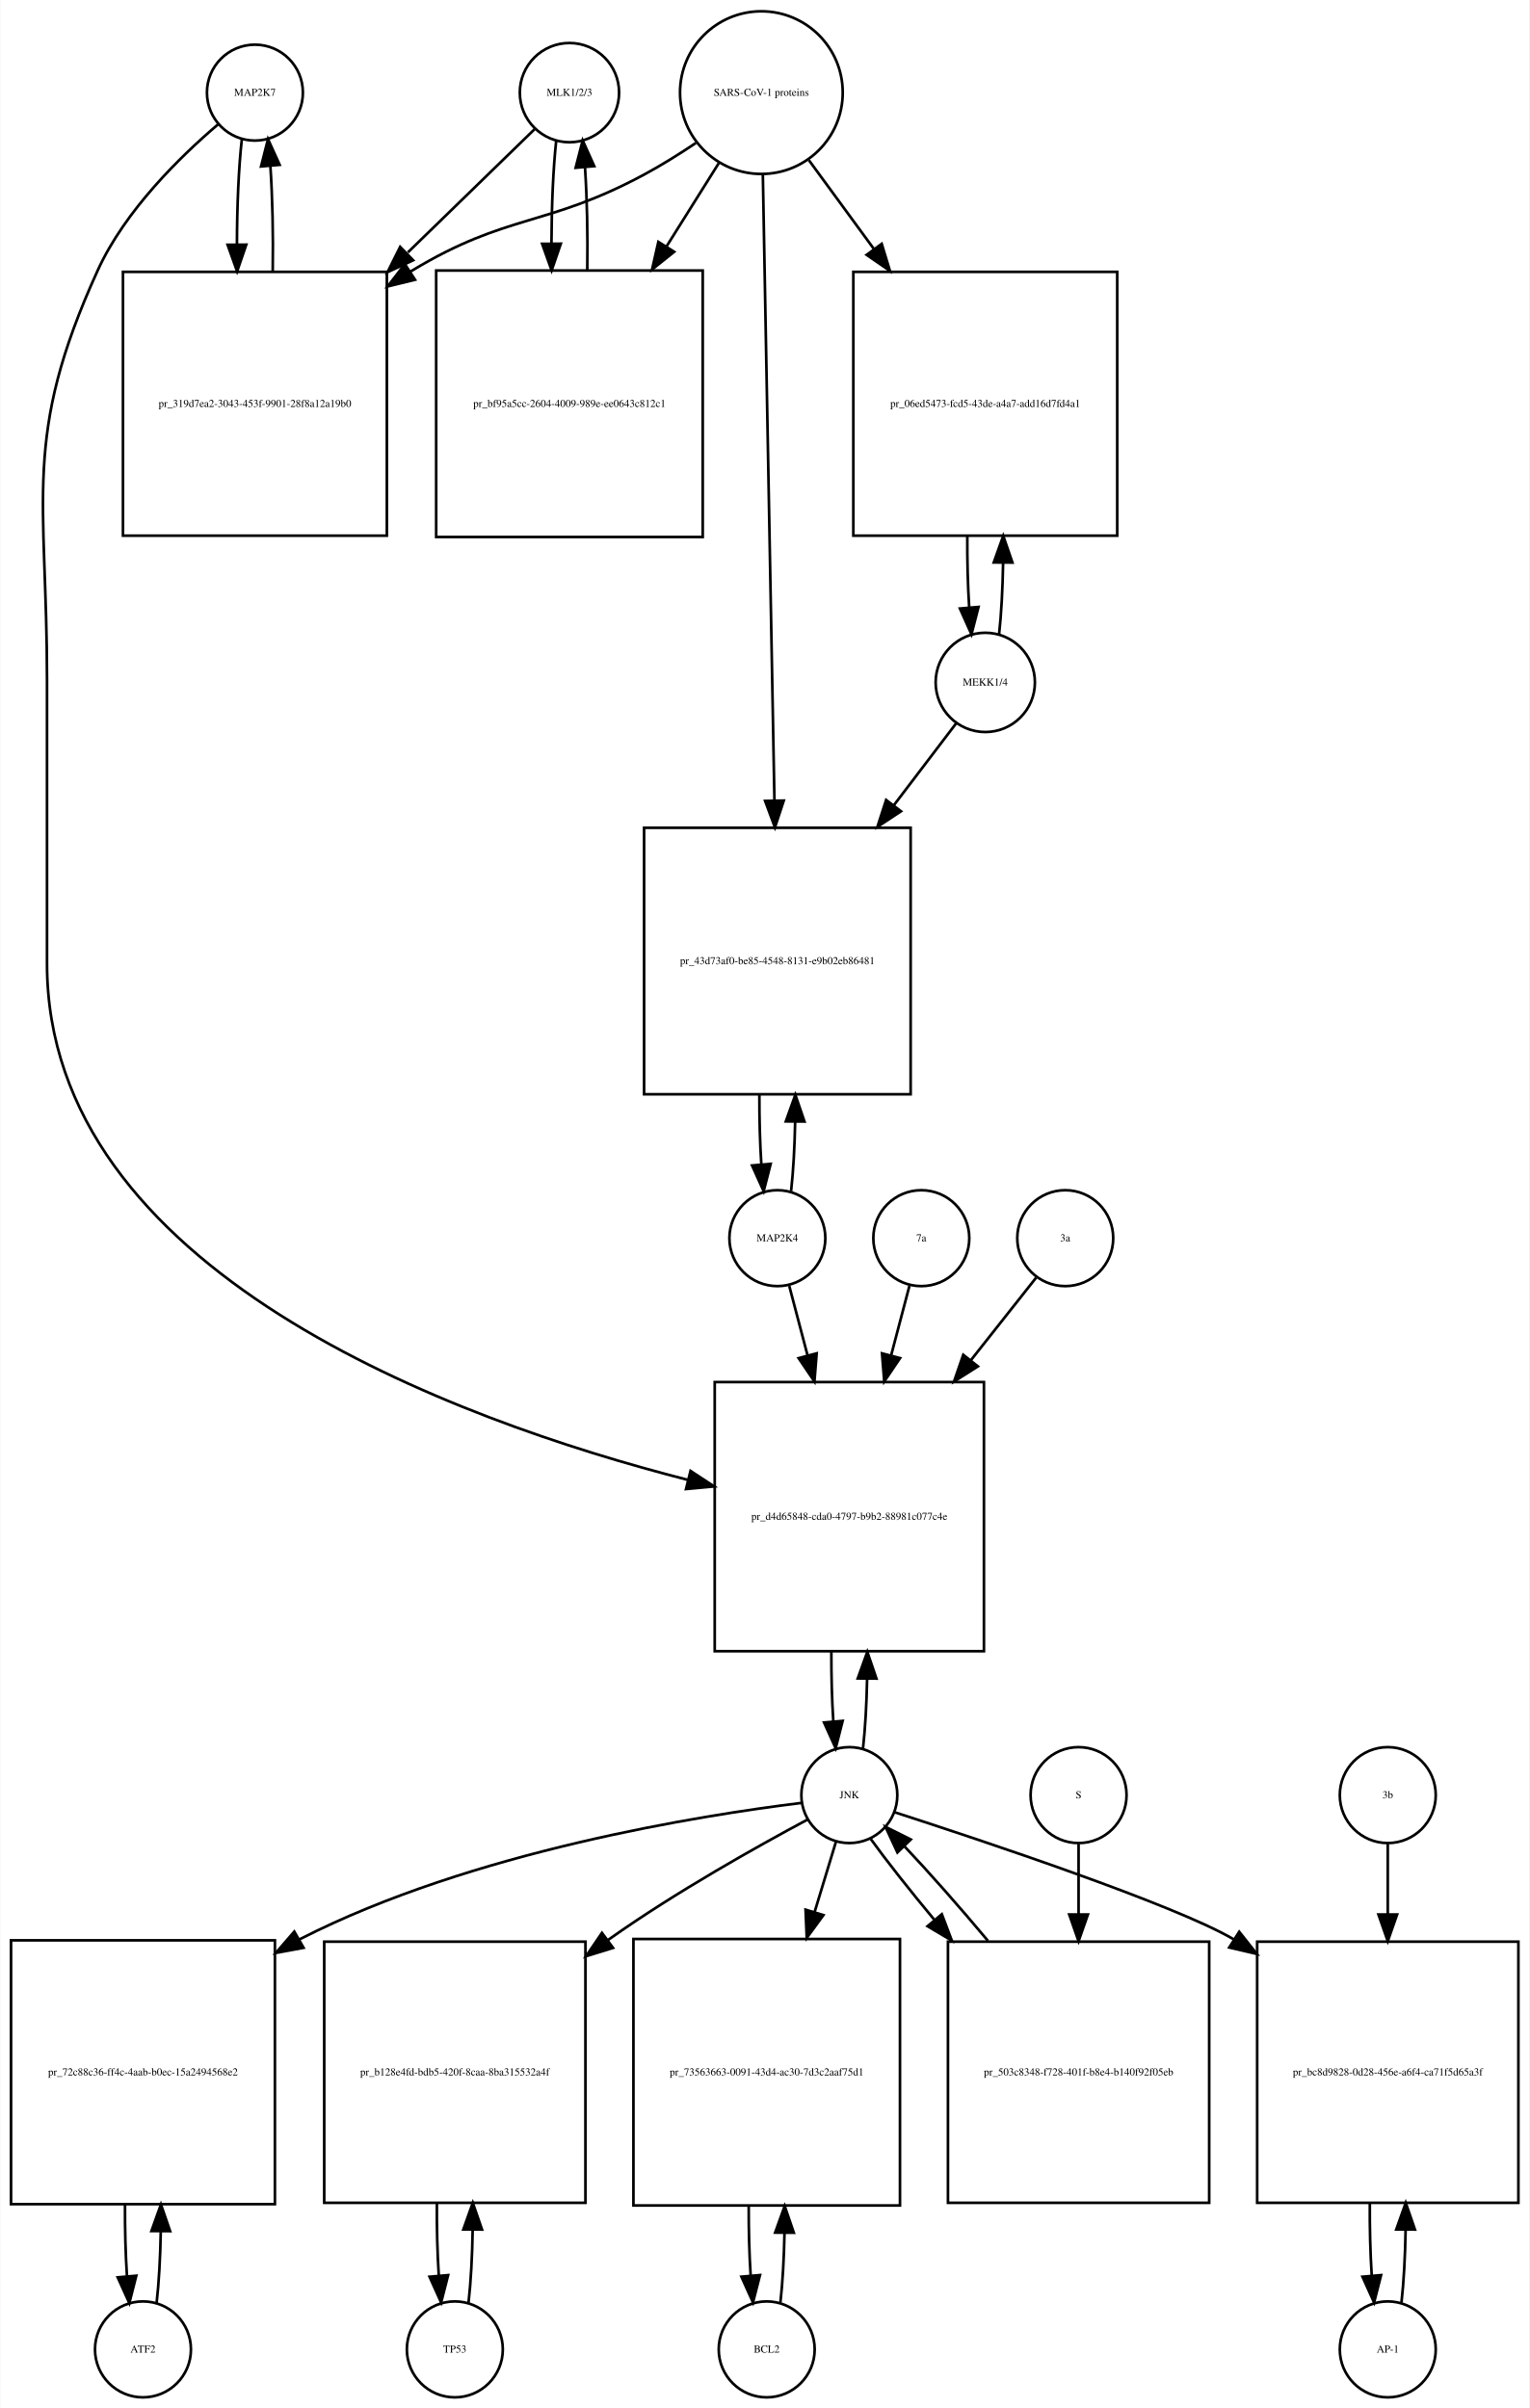
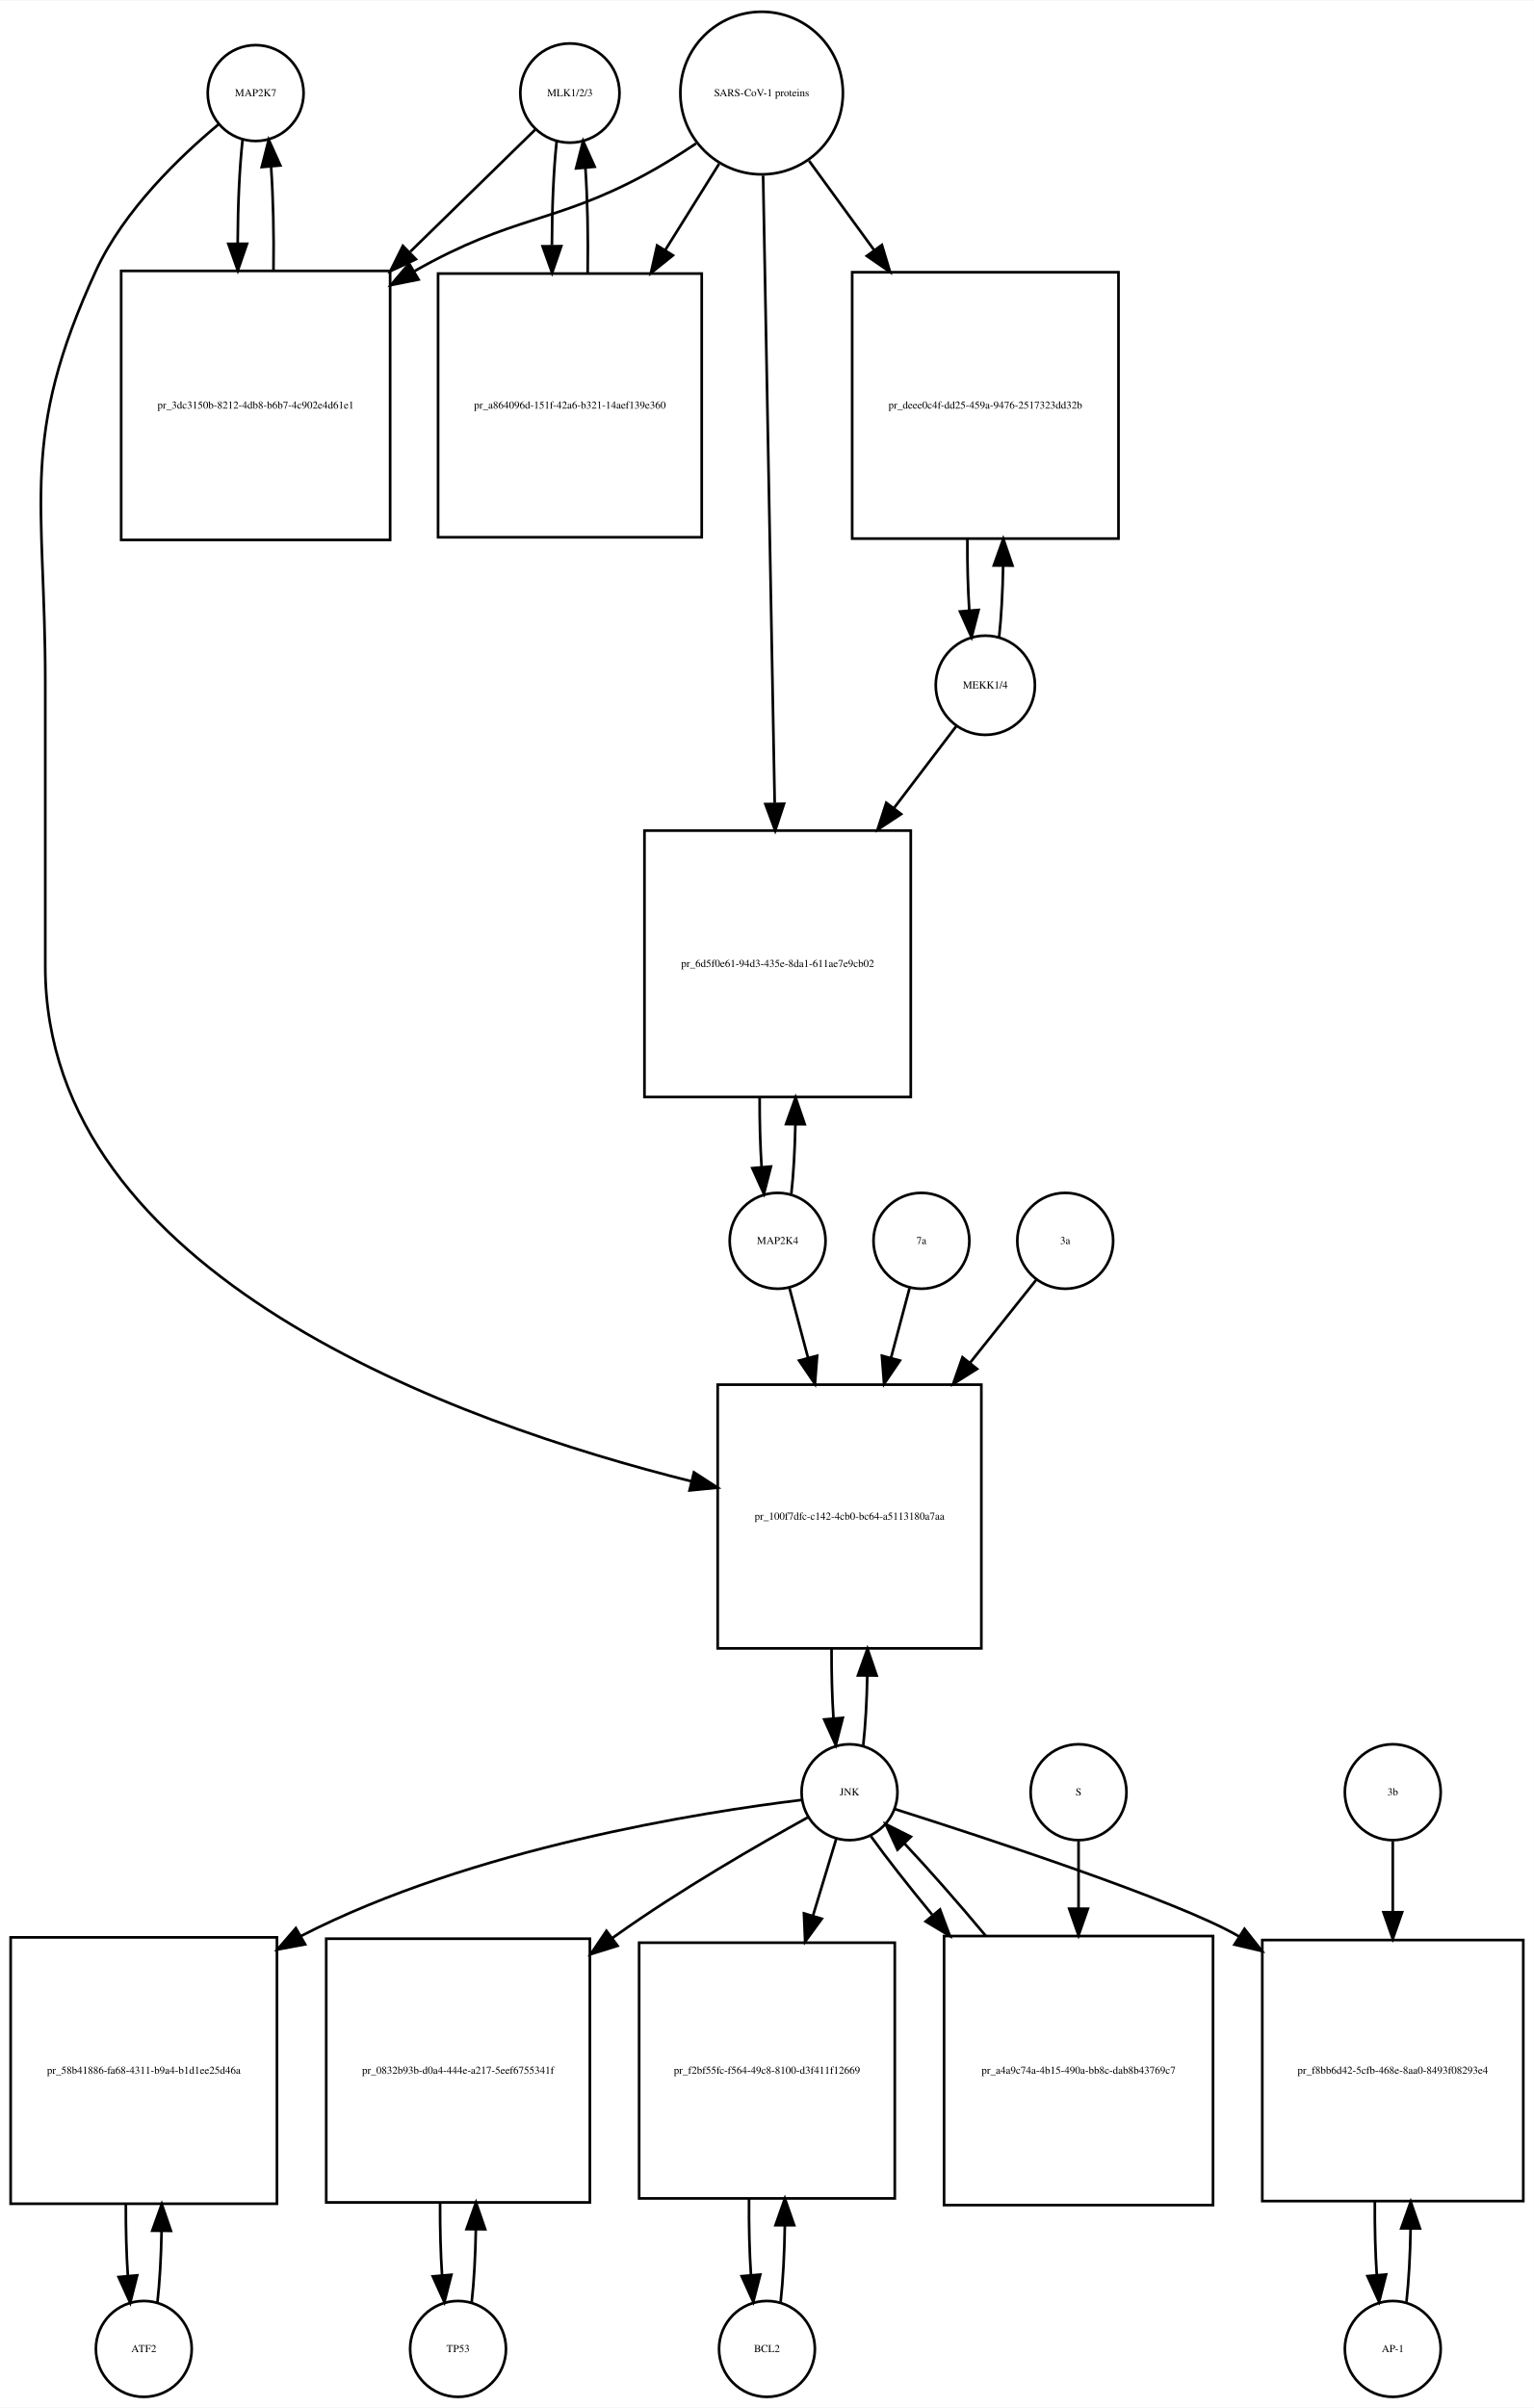
- <svg xmlns="http://www.w3.org/2000/svg" width="574pt" height="904pt" viewBox="0.00 0.00 573.50 903.64">
+ <svg xmlns="http://www.w3.org/2000/svg" width="576pt" height="904pt" viewBox="0.00 0.00 576.00 903.64">
  <g id="graph0" class="graph" transform="scale(1 1) rotate(0) translate(4 899.641)">
-     <polygon fill="white" stroke="none" points="-4,4 -4,-899.641 569.5,-899.641 569.5,4 -4,4" />
+     <polygon fill="white" stroke="none" points="-4,4 -4,-899.641 572,-899.641 572,4 -4,4" />
    <g id="node1" class="node">
-       <ellipse fill="none" stroke="black" cx="91.5" cy="-864.882" rx="18" ry="18" />
-       <text text-anchor="middle" x="91.5" y="-863.682" font-family="Times,serif" font-size="4.00">MAP2K7</text>
+       <ellipse fill="none" stroke="black" cx="92" cy="-864.882" rx="18" ry="18" />
+       <text text-anchor="middle" x="92" y="-863.682" font-family="Times,serif" font-size="4.00">MAP2K7</text>
    </g>
    <g id="node2" class="node">
-       <polygon fill="none" stroke="black" points="141,-797.623 42,-797.623 42,-698.623 141,-698.623 141,-797.623" />
-       <text text-anchor="middle" x="91.5" y="-746.923" font-family="Times,serif" font-size="4.00">pr_319d7ea2-3043-453f-9901-28f8a12a19b0</text>
+       <polygon fill="none" stroke="black" points="142.5,-798.123 41.5,-798.123 41.5,-697.123 142.5,-697.123 142.5,-798.123" />
+       <text text-anchor="middle" x="92" y="-746.423" font-family="Times,serif" font-size="4.00">pr_3dc3150b-8212-4db8-b6b7-4c902e4d61e1</text>
    </g>
    <g id="edge1" class="edge">
-       <path fill="none" stroke="black" d="M86.599,-847.44C85.404,-836.865 84.788,-822.42 84.752,-807.858" />
-       <polygon fill="black" stroke="black" points="88.252,-807.828 84.819,-797.804 81.252,-807.78 88.252,-807.828" />
+       <path fill="none" stroke="black" d="M87.099,-847.368C85.932,-837 85.317,-822.927 85.255,-808.656" />
+       <polygon fill="black" stroke="black" points="88.757,-808.298 85.308,-798.281 81.757,-808.263 88.757,-808.298" />
    </g>
    <g id="node20" class="node">
-       <polygon fill="none" stroke="black" points="365,-381 264,-381 264,-280 365,-280 365,-381" />
-       <text text-anchor="middle" x="314.5" y="-329.3" font-family="Times,serif" font-size="4.00">pr_d4d65848-cda0-4797-b9b2-88981c077c4e</text>
+       <polygon fill="none" stroke="black" points="364.5,-380 265.5,-380 265.5,-281 364.5,-281 364.5,-380" />
+       <text text-anchor="middle" x="315" y="-329.3" font-family="Times,serif" font-size="4.00">pr_100f7dfc-c142-4cb0-bc64-a5113180a7aa</text>
    </g>
    <g id="edge2" class="edge">
-       <path fill="none" stroke="black" d="M77.641,-852.942C63.687,-841.064 42.795,-820.738 32.5,-798.123 4.008,-735.533 13.5,-713.332 13.5,-644.562 13.5,-644.562 13.5,-644.562 13.5,-538 13.5,-422.518 166.015,-366.81 253.917,-344.292" />
-       <polygon fill="black" stroke="black" points="254.923,-347.649 263.78,-341.835 253.23,-340.856 254.923,-347.649" />
+       <path fill="none" stroke="black" d="M78.165,-853.214C63.971,-841.412 42.524,-821.011 32,-798.123 3.087,-735.241 13,-712.773 13,-643.562 13,-643.562 13,-643.562 13,-537 13,-420.825 167.643,-365.687 255.608,-343.721" />
+       <polygon fill="black" stroke="black" points="256.577,-347.088 265.469,-341.328 254.926,-340.285 256.577,-347.088" />
    </g>
    <g id="edge3" class="edge">
-       <path fill="none" stroke="black" d="M98.181,-797.804C98.399,-811.388 98.102,-825.638 97.291,-837.413" />
-       <polygon fill="black" stroke="black" points="93.799,-837.17 96.401,-847.44 100.771,-837.789 93.799,-837.17" />
+       <path fill="none" stroke="black" d="M98.692,-798.281C98.886,-811.615 98.591,-825.53 97.805,-837.095" />
+       <polygon fill="black" stroke="black" points="94.291,-837.1 96.901,-847.368 101.264,-837.714 94.291,-837.1" />
    </g>
    <g id="node3" class="node">
-       <ellipse fill="none" stroke="black" cx="209.5" cy="-864.882" rx="18.623" ry="18.623" />
-       <text text-anchor="middle" x="209.5" y="-863.682" font-family="Times,serif" font-size="4.00">MLK1/2/3</text>
+       <ellipse fill="none" stroke="black" cx="210" cy="-864.882" rx="18.623" ry="18.623" />
+       <text text-anchor="middle" x="210" y="-863.682" font-family="Times,serif" font-size="4.00">MLK1/2/3</text>
    </g>
    <g id="edge4" class="edge">
-       <path fill="none" stroke="black" d="M196.421,-851.163C184.713,-839.776 166.69,-822.248 148.866,-804.913" />
-       <polygon fill="black" stroke="black" points="150.867,-801.977 141.258,-797.515 145.987,-806.996 150.867,-801.977" />
+       <path fill="none" stroke="black" d="M196.921,-851.107C185.37,-839.824 167.673,-822.539 150.085,-805.359" />
+       <polygon fill="black" stroke="black" points="152.172,-802.504 142.572,-798.021 147.28,-807.512 152.172,-802.504" />
    </g>
    <g id="node5" class="node">
-       <polygon fill="none" stroke="black" points="259.5,-798.123 159.5,-798.123 159.5,-698.123 259.5,-698.123 259.5,-798.123" />
-       <text text-anchor="middle" x="209.5" y="-746.923" font-family="Times,serif" font-size="4.00">pr_bf95a5cc-2604-4009-989e-ee0643c812c1</text>
+       <polygon fill="none" stroke="black" points="259.5,-797.123 160.5,-797.123 160.5,-698.123 259.5,-698.123 259.5,-797.123" />
+       <text text-anchor="middle" x="210" y="-746.423" font-family="Times,serif" font-size="4.00">pr_a864096d-151f-42a6-b321-14aef139e360</text>
    </g>
    <g id="edge5" class="edge">
-       <path fill="none" stroke="black" d="M204.545,-846.949C203.401,-836.564 202.803,-822.582 202.753,-808.443" />
-       <polygon fill="black" stroke="black" points="206.255,-808.189 202.814,-798.168 199.255,-808.148 206.255,-808.189" />
+       <path fill="none" stroke="black" d="M205.045,-846.875C203.889,-836.344 203.292,-822.13 203.252,-807.789" />
+       <polygon fill="black" stroke="black" points="206.755,-807.399 203.322,-797.375 199.755,-807.352 206.755,-807.399" />
    </g>
    <g id="node4" class="node">
-       <ellipse fill="none" stroke="black" cx="281.5" cy="-864.882" rx="30.52" ry="30.52" />
-       <text text-anchor="middle" x="281.5" y="-863.682" font-family="Times,serif" font-size="4.00">SARS-CoV-1 proteins</text>
+       <ellipse fill="none" stroke="black" cx="282" cy="-864.882" rx="30.52" ry="30.52" />
+       <text text-anchor="middle" x="282" y="-863.682" font-family="Times,serif" font-size="4.00">SARS-CoV-1 proteins</text>
    </g>
    <g id="edge6" class="edge">
-       <path fill="none" stroke="black" d="M256.918,-845.981C250.731,-841.835 243.997,-837.618 237.5,-834.123 200.647,-814.3 186.334,-819.735 150.5,-798.123 150.308,-798.007 150.115,-797.89 149.923,-797.773" />
-       <polygon fill="black" stroke="black" points="151.569,-794.669 141.279,-792.146 147.75,-800.535 151.569,-794.669" />
+       <path fill="none" stroke="black" d="M257.418,-845.981C251.231,-841.835 244.497,-837.618 238,-834.123 203.738,-815.694 188.911,-819.173 151.641,-798.037" />
+       <polygon fill="black" stroke="black" points="153.171,-794.876 142.781,-792.799 149.608,-800.901 153.171,-794.876" />
    </g>
    <g id="edge7" class="edge">
-       <path fill="none" stroke="black" d="M265.521,-838.413C259.702,-829.139 252.86,-818.233 245.994,-807.29" />
-       <polygon fill="black" stroke="black" points="248.781,-805.146 240.501,-798.535 242.851,-808.866 248.781,-805.146" />
+       <path fill="none" stroke="black" d="M266.021,-838.303C260.012,-828.684 252.913,-817.319 245.822,-805.968" />
+       <polygon fill="black" stroke="black" points="248.687,-803.948 240.42,-797.321 242.75,-807.656 248.687,-803.948" />
    </g>
    <g id="node17" class="node">
-       <polygon fill="none" stroke="black" points="415,-797.623 316,-797.623 316,-698.623 415,-698.623 415,-797.623" />
-       <text text-anchor="middle" x="365.5" y="-746.923" font-family="Times,serif" font-size="4.00">pr_06ed5473-fcd5-43de-a4a7-add16d7fd4a1</text>
+       <polygon fill="none" stroke="black" points="416,-797.623 316,-797.623 316,-697.623 416,-697.623 416,-797.623" />
+       <text text-anchor="middle" x="366" y="-746.423" font-family="Times,serif" font-size="4.00">pr_deee0c4f-dd25-459a-9476-2517323dd32b</text>
    </g>
    <g id="edge8" class="edge">
-       <path fill="none" stroke="black" d="M299.314,-839.545C306.514,-829.709 315.152,-817.907 323.775,-806.127" />
-       <polygon fill="black" stroke="black" points="326.642,-808.136 329.724,-797.999 320.993,-804.001 326.642,-808.136" />
+       <path fill="none" stroke="black" d="M299.814,-839.439C307.014,-829.56 315.652,-817.707 324.275,-805.875" />
+       <polygon fill="black" stroke="black" points="327.163,-807.855 330.224,-797.712 321.506,-803.732 327.163,-807.855" />
    </g>
    <g id="node19" class="node">
-       <polygon fill="none" stroke="black" points="337.5,-589 237.5,-589 237.5,-489 337.5,-489 337.5,-589" />
-       <text text-anchor="middle" x="287.5" y="-537.8" font-family="Times,serif" font-size="4.00">pr_43d73af0-be85-4548-8131-e9b02eb86481</text>
+       <polygon fill="none" stroke="black" points="338,-588 238,-588 238,-488 338,-488 338,-588" />
+       <text text-anchor="middle" x="288" y="-536.8" font-family="Times,serif" font-size="4.00">pr_6d5f0e61-94d3-435e-8da1-611ae7e9cb02</text>
    </g>
    <g id="edge9" class="edge">
-       <path fill="none" stroke="black" d="M282.054,-833.993C283.039,-780.816 285.113,-668.859 286.398,-599.481" />
-       <polygon fill="black" stroke="black" points="289.904,-599.21 286.59,-589.147 282.905,-599.08 289.904,-599.21" />
+       <path fill="none" stroke="black" d="M282.554,-833.9C283.54,-780.485 285.619,-667.942 286.903,-598.372" />
+       <polygon fill="black" stroke="black" points="290.409,-598.075 287.095,-588.012 283.411,-597.946 290.409,-598.075" />
    </g>
    <g id="edge10" class="edge">
-       <path fill="none" stroke="black" d="M216.186,-798.168C216.389,-811.365 216.107,-825.163 215.34,-836.688" />
-       <polygon fill="black" stroke="black" points="211.827,-836.685 214.455,-846.949 218.801,-837.287 211.827,-836.685" />
+       <path fill="none" stroke="black" d="M216.678,-797.375C216.898,-810.879 216.613,-825.05 215.823,-836.824" />
+       <polygon fill="black" stroke="black" points="212.328,-836.611 214.955,-846.875 219.302,-837.213 212.328,-836.611" />
    </g>
    <g id="node6" class="node">
-       <ellipse fill="none" stroke="black" cx="49.5" cy="-18" rx="18" ry="18" />
-       <text text-anchor="middle" x="49.5" y="-16.8" font-family="Times,serif" font-size="4.00">ATF2</text>
+       <ellipse fill="none" stroke="black" cx="50" cy="-18" rx="18" ry="18" />
+       <text text-anchor="middle" x="50" y="-16.8" font-family="Times,serif" font-size="4.00">ATF2</text>
    </g>
    <g id="node7" class="node">
-       <polygon fill="none" stroke="black" points="99,-171.5 0,-171.5 0,-72.5 99,-72.5 99,-171.5" />
-       <text text-anchor="middle" x="49.5" y="-120.8" font-family="Times,serif" font-size="4.00">pr_72c88c36-ff4c-4aab-b0ec-15a2494568e2</text>
+       <polygon fill="none" stroke="black" points="100,-172.5 0,-172.5 0,-72.5 100,-72.5 100,-172.5" />
+       <text text-anchor="middle" x="50" y="-121.3" font-family="Times,serif" font-size="4.00">pr_58b41886-fa68-4311-b9a4-b1d1ee25d46a</text>
    </g>
    <g id="edge11" class="edge">
-       <path fill="none" stroke="black" d="M54.613,-35.374C55.474,-42.882 55.996,-52.286 56.177,-62.091" />
-       <polygon fill="black" stroke="black" points="52.679,-62.413 56.243,-72.39 59.679,-62.368 52.679,-62.413" />
+       <path fill="none" stroke="black" d="M55.1,-35.342C55.962,-42.84 56.486,-52.236 56.672,-62.044" />
+       <polygon fill="black" stroke="black" points="53.175,-62.376 56.745,-72.352 60.175,-62.327 53.175,-62.376" />
    </g>
    <g id="edge12" class="edge">
-       <path fill="none" stroke="black" d="M42.757,-72.39C42.705,-63.114 42.953,-53.732 43.498,-45.476" />
-       <polygon fill="black" stroke="black" points="46.997,-45.642 44.387,-35.374 40.024,-45.029 46.997,-45.642" />
+       <path fill="none" stroke="black" d="M43.255,-72.352C43.21,-63.063 43.462,-53.683 44.009,-45.433" />
+       <polygon fill="black" stroke="black" points="47.507,-45.611 44.9,-35.342 40.534,-44.996 47.507,-45.611" />
    </g>
    <g id="node8" class="node">
-       <ellipse fill="none" stroke="black" cx="314.5" cy="-226" rx="18" ry="18" />
-       <text text-anchor="middle" x="314.5" y="-224.8" font-family="Times,serif" font-size="4.00">JNK</text>
+       <ellipse fill="none" stroke="black" cx="315" cy="-227" rx="18" ry="18" />
+       <text text-anchor="middle" x="315" y="-225.8" font-family="Times,serif" font-size="4.00">JNK</text>
    </g>
    <g id="edge13" class="edge">
-       <path fill="none" stroke="black" d="M296.478,-223.059C259.465,-218.507 172.951,-204.938 108.5,-172 108.404,-171.951 108.307,-171.901 108.211,-171.852" />
-       <polygon fill="black" stroke="black" points="109.751,-168.7 99.333,-166.771 106.274,-174.776 109.751,-168.7" />
+       <path fill="none" stroke="black" d="M296.964,-224.085C259.926,-219.583 173.369,-206.098 109,-173 108.907,-172.952 108.814,-172.904 108.721,-172.856" />
+       <polygon fill="black" stroke="black" points="110.576,-169.885 100.161,-167.942 107.091,-175.956 110.576,-169.885" />
    </g>
    <g id="node10" class="node">
-       <polygon fill="none" stroke="black" points="215.5,-171 117.5,-171 117.5,-73 215.5,-73 215.5,-171" />
-       <text text-anchor="middle" x="166.5" y="-120.8" font-family="Times,serif" font-size="4.00">pr_b128e4fd-bdb5-420f-8caa-8ba315532a4f</text>
+       <polygon fill="none" stroke="black" points="217.5,-172 118.5,-172 118.5,-73 217.5,-73 217.5,-172" />
+       <text text-anchor="middle" x="168" y="-121.3" font-family="Times,serif" font-size="4.00">pr_0832b93b-d0a4-444e-a217-5eef6755341f</text>
    </g>
    <g id="edge14" class="edge">
-       <path fill="none" stroke="black" d="M298.716,-216.764C280.344,-206.94 249.349,-189.622 224.5,-172 224.319,-171.871 224.137,-171.742 223.955,-171.613" />
-       <polygon fill="black" stroke="black" points="225.854,-168.664 215.731,-165.537 221.695,-174.294 225.854,-168.664" />
+       <path fill="none" stroke="black" d="M299.276,-217.512C281.302,-207.588 251.239,-190.307 227,-173 226.619,-172.728 226.238,-172.454 225.856,-172.179" />
+       <polygon fill="black" stroke="black" points="227.899,-169.337 217.787,-166.176 223.721,-174.953 227.899,-169.337" />
    </g>
    <g id="node12" class="node">
-       <polygon fill="none" stroke="black" points="333.5,-172 233.5,-172 233.5,-72 333.5,-72 333.5,-172" />
-       <text text-anchor="middle" x="283.5" y="-120.8" font-family="Times,serif" font-size="4.00">pr_73563663-0091-43d4-ac30-7d3c2aaf75d1</text>
+       <polygon fill="none" stroke="black" points="332,-170.5 236,-170.5 236,-74.5 332,-74.5 332,-170.5" />
+       <text text-anchor="middle" x="284" y="-121.3" font-family="Times,serif" font-size="4.00">pr_f2bf55fc-f564-49c8-8100-d3f411f12669</text>
    </g>
    <g id="edge15" class="edge">
-       <path fill="none" stroke="black" d="M309.519,-208.612C307.26,-201.178 304.436,-191.887 301.489,-182.191" />
-       <polygon fill="black" stroke="black" points="304.774,-180.963 298.518,-172.413 298.077,-182.998 304.774,-180.963" />
+       <path fill="none" stroke="black" d="M310.019,-209.532C307.582,-201.473 304.488,-191.241 301.29,-180.669" />
+       <polygon fill="black" stroke="black" points="304.586,-179.476 298.341,-170.917 297.886,-181.502 304.586,-179.476" />
    </g>
    <g id="node14" class="node">
-       <polygon fill="none" stroke="black" points="565.5,-171 467.5,-171 467.5,-73 565.5,-73 565.5,-171" />
-       <text text-anchor="middle" x="516.5" y="-120.8" font-family="Times,serif" font-size="4.00">pr_bc8d9828-0d28-456e-a6f4-ca71f5d65a3f</text>
+       <polygon fill="none" stroke="black" points="568,-171.5 470,-171.5 470,-73.5 568,-73.5 568,-171.5" />
+       <text text-anchor="middle" x="519" y="-121.3" font-family="Times,serif" font-size="4.00">pr_f8bb6d42-5cfb-468e-8aa0-8493f08293e4</text>
    </g>
    <g id="edge16" class="edge">
-       <path fill="none" stroke="black" d="M331.562,-219.55C364.619,-208.855 436.109,-185.031 458.5,-172 458.593,-171.946 458.685,-171.892 458.778,-171.838" />
-       <polygon fill="black" stroke="black" points="460.77,-174.719 467.346,-166.412 457.025,-168.805 460.77,-174.719" />
+       <path fill="none" stroke="black" d="M332.048,-220.66C365.461,-210.057 438.28,-186.231 461,-173 461.093,-172.946 461.186,-172.892 461.279,-172.837" />
+       <polygon fill="black" stroke="black" points="463.311,-175.693 469.876,-167.377 459.558,-169.784 463.311,-175.693" />
    </g>
    <g id="edge17" class="edge">
-       <path fill="none" stroke="black" d="M319.628,-243.582C320.462,-250.947 320.975,-260.111 321.165,-269.684" />
-       <polygon fill="black" stroke="black" points="317.666,-269.78 321.247,-279.751 324.666,-269.723 317.666,-269.78" />
+       <path fill="none" stroke="black" d="M320.154,-244.647C320.988,-252.033 321.495,-261.213 321.675,-270.78" />
+       <polygon fill="black" stroke="black" points="318.176,-270.855 321.745,-280.831 325.176,-270.807 318.176,-270.855" />
    </g>
    <g id="node23" class="node">
-       <polygon fill="none" stroke="black" points="449.5,-171 351.5,-171 351.5,-73 449.5,-73 449.5,-171" />
-       <text text-anchor="middle" x="400.5" y="-120.8" font-family="Times,serif" font-size="4.00">pr_503c8348-f728-401f-b8e4-b140f92f05eb</text>
+       <polygon fill="none" stroke="black" points="451.5,-173 350.5,-173 350.5,-72 451.5,-72 451.5,-173" />
+       <text text-anchor="middle" x="401" y="-121.3" font-family="Times,serif" font-size="4.00">pr_a4a9c74a-4b15-490a-bb8c-dab8b43769c7</text>
    </g>
    <g id="edge18" class="edge">
-       <path fill="none" stroke="black" d="M322.552,-209.508C328.571,-201.177 337.142,-190.335 346.431,-179.159" />
-       <polygon fill="black" stroke="black" points="349.201,-181.303 352.954,-171.396 343.841,-176.801 349.201,-181.303" />
+       <path fill="none" stroke="black" d="M323.052,-210.432C328.883,-202.321 337.111,-191.841 346.065,-180.983" />
+       <polygon fill="black" stroke="black" points="348.974,-182.959 352.69,-173.038 343.598,-178.477 348.974,-182.959" />
    </g>
    <g id="node9" class="node">
-       <ellipse fill="none" stroke="black" cx="166.5" cy="-18" rx="18" ry="18" />
-       <text text-anchor="middle" x="166.5" y="-16.8" font-family="Times,serif" font-size="4.00">TP53</text>
+       <ellipse fill="none" stroke="black" cx="168" cy="-18" rx="18" ry="18" />
+       <text text-anchor="middle" x="168" y="-16.8" font-family="Times,serif" font-size="4.00">TP53</text>
    </g>
    <g id="edge19" class="edge">
-       <path fill="none" stroke="black" d="M171.639,-35.597C172.509,-43.28 173.026,-52.913 173.192,-62.917" />
-       <polygon fill="black" stroke="black" points="169.692,-63.004 173.24,-72.987 176.692,-62.97 169.692,-63.004" />
+       <path fill="none" stroke="black" d="M173.126,-35.566C173.996,-43.238 174.517,-52.864 174.687,-62.873" />
+       <polygon fill="black" stroke="black" points="171.188,-62.971 174.742,-72.951 178.188,-62.933 171.188,-62.971" />
    </g>
    <g id="edge20" class="edge">
-       <path fill="none" stroke="black" d="M159.76,-72.987C159.696,-63.646 159.934,-54.17 160.475,-45.82" />
-       <polygon fill="black" stroke="black" points="163.985,-45.862 161.361,-35.597 157.011,-45.258 163.985,-45.862" />
+       <path fill="none" stroke="black" d="M161.258,-72.951C161.201,-63.597 161.443,-54.122 161.987,-45.779" />
+       <polygon fill="black" stroke="black" points="165.495,-45.832 162.874,-35.566 158.521,-45.226 165.495,-45.832" />
    </g>
    <g id="node11" class="node">
-       <ellipse fill="none" stroke="black" cx="283.5" cy="-18" rx="18" ry="18" />
-       <text text-anchor="middle" x="283.5" y="-16.8" font-family="Times,serif" font-size="4.00">BCL2</text>
+       <ellipse fill="none" stroke="black" cx="284" cy="-18" rx="18" ry="18" />
+       <text text-anchor="middle" x="284" y="-16.8" font-family="Times,serif" font-size="4.00">BCL2</text>
    </g>
    <g id="edge21" class="edge">
-       <path fill="none" stroke="black" d="M288.641,-35.615C289.475,-42.991 289.985,-52.162 290.171,-61.733" />
-       <polygon fill="black" stroke="black" points="286.671,-61.819 290.246,-71.793 293.671,-61.767 286.671,-61.819" />
+       <path fill="none" stroke="black" d="M289.135,-35.647C290.042,-43.68 290.567,-53.843 290.71,-64.341" />
+       <polygon fill="black" stroke="black" points="287.21,-64.457 290.73,-74.45 294.21,-64.443 287.21,-64.457" />
    </g>
    <g id="edge22" class="edge">
-       <path fill="none" stroke="black" d="M276.754,-71.793C276.717,-62.827 276.958,-53.786 277.478,-45.783" />
-       <polygon fill="black" stroke="black" points="280.982,-45.88 278.359,-35.615 274.009,-45.275 280.982,-45.88" />
+       <path fill="none" stroke="black" d="M277.27,-74.45C277.175,-64.572 277.416,-54.485 277.994,-45.67" />
+       <polygon fill="black" stroke="black" points="281.486,-45.912 278.865,-35.647 274.512,-45.306 281.486,-45.912" />
    </g>
    <g id="node13" class="node">
-       <ellipse fill="none" stroke="black" cx="516.5" cy="-18" rx="18" ry="18" />
-       <text text-anchor="middle" x="516.5" y="-16.8" font-family="Times,serif" font-size="4.00">AP-1</text>
+       <ellipse fill="none" stroke="black" cx="519" cy="-18" rx="18" ry="18" />
+       <text text-anchor="middle" x="519" y="-16.8" font-family="Times,serif" font-size="4.00">AP-1</text>
    </g>
    <g id="edge23" class="edge">
-       <path fill="none" stroke="black" d="M521.639,-35.597C522.509,-43.28 523.026,-52.913 523.192,-62.917" />
-       <polygon fill="black" stroke="black" points="519.692,-63.004 523.24,-72.987 526.692,-62.97 519.692,-63.004" />
+       <path fill="none" stroke="black" d="M524.139,-35.679C525.009,-43.399 525.526,-53.079 525.692,-63.133" />
+       <polygon fill="black" stroke="black" points="522.192,-63.268 525.74,-73.251 529.192,-63.235 522.192,-63.268" />
    </g>
    <g id="edge24" class="edge">
-       <path fill="none" stroke="black" d="M509.76,-72.987C509.696,-63.646 509.934,-54.17 510.475,-45.82" />
-       <polygon fill="black" stroke="black" points="513.985,-45.862 511.361,-35.597 507.011,-45.258 513.985,-45.862" />
+       <path fill="none" stroke="black" d="M512.26,-73.251C512.195,-63.759 512.44,-54.129 512.994,-45.669" />
+       <polygon fill="black" stroke="black" points="516.483,-45.944 513.861,-35.679 509.509,-45.338 516.483,-45.944" />
    </g>
    <g id="node15" class="node">
-       <ellipse fill="none" stroke="black" cx="516.5" cy="-226" rx="18" ry="18" />
-       <text text-anchor="middle" x="516.5" y="-224.8" font-family="Times,serif" font-size="4.00">3b</text>
+       <ellipse fill="none" stroke="black" cx="519" cy="-227" rx="18" ry="18" />
+       <text text-anchor="middle" x="519" y="-225.8" font-family="Times,serif" font-size="4.00">3b</text>
    </g>
    <g id="edge25" class="edge">
-       <path fill="none" stroke="black" d="M516.5,-207.697C516.5,-200.188 516.5,-190.915 516.5,-181.289" />
-       <polygon fill="black" stroke="black" points="520,-181.188 516.5,-171.188 513,-181.188 520,-181.188" />
+       <path fill="none" stroke="black" d="M519,-208.612C519,-201.067 519,-191.748 519,-182.075" />
+       <polygon fill="black" stroke="black" points="522.5,-181.924 519,-171.924 515.5,-181.924 522.5,-181.924" />
    </g>
    <g id="node16" class="node">
-       <ellipse fill="none" stroke="black" cx="365.5" cy="-643.562" rx="18.623" ry="18.623" />
-       <text text-anchor="middle" x="365.5" y="-642.362" font-family="Times,serif" font-size="4.00">MEKK1/4</text>
+       <ellipse fill="none" stroke="black" cx="366" cy="-642.562" rx="18.623" ry="18.623" />
+       <text text-anchor="middle" x="366" y="-641.362" font-family="Times,serif" font-size="4.00">MEKK1/4</text>
    </g>
    <g id="edge26" class="edge">
-       <path fill="none" stroke="black" d="M370.679,-661.613C371.513,-669.17 372.015,-678.552 372.185,-688.307" />
-       <polygon fill="black" stroke="black" points="368.686,-688.565 372.242,-698.545 375.686,-688.526 368.686,-688.565" />
+       <path fill="none" stroke="black" d="M371.166,-660.58C372,-668.127 372.505,-677.501 372.68,-687.26" />
+       <polygon fill="black" stroke="black" points="369.182,-687.529 372.743,-697.507 376.182,-687.486 369.182,-687.529" />
    </g>
    <g id="edge27" class="edge">
-       <path fill="none" stroke="black" d="M354.654,-628.301C348.328,-619.983 339.886,-608.882 331.128,-597.366" />
-       <polygon fill="black" stroke="black" points="333.876,-595.197 325.036,-589.356 328.304,-599.435 333.876,-595.197" />
+       <path fill="none" stroke="black" d="M355.154,-627.301C348.828,-618.983 340.386,-607.882 331.628,-596.366" />
+       <polygon fill="black" stroke="black" points="334.376,-594.197 325.536,-588.356 328.804,-598.435 334.376,-594.197" />
    </g>
    <g id="edge28" class="edge">
-       <path fill="none" stroke="black" d="M358.758,-698.545C358.701,-689.329 358.936,-679.997 359.462,-671.742" />
-       <polygon fill="black" stroke="black" points="362.963,-671.873 360.321,-661.613 355.988,-671.281 362.963,-671.873" />
+       <path fill="none" stroke="black" d="M359.257,-697.507C359.206,-688.279 359.445,-678.947 359.973,-670.699" />
+       <polygon fill="black" stroke="black" points="363.473,-670.841 360.834,-660.58 356.499,-670.247 363.473,-670.841" />
    </g>
    <g id="node18" class="node">
-       <ellipse fill="none" stroke="black" cx="287.5" cy="-435" rx="18" ry="18" />
-       <text text-anchor="middle" x="287.5" y="-433.8" font-family="Times,serif" font-size="4.00">MAP2K4</text>
+       <ellipse fill="none" stroke="black" cx="288" cy="-434" rx="18" ry="18" />
+       <text text-anchor="middle" x="288" y="-432.8" font-family="Times,serif" font-size="4.00">MAP2K4</text>
    </g>
    <g id="edge29" class="edge">
-       <path fill="none" stroke="black" d="M292.641,-452.615C293.475,-459.991 293.985,-469.162 294.171,-478.733" />
-       <polygon fill="black" stroke="black" points="290.671,-478.819 294.246,-488.793 297.671,-478.767 290.671,-478.819" />
+       <path fill="none" stroke="black" d="M293.141,-451.615C293.975,-458.991 294.485,-468.162 294.671,-477.733" />
+       <polygon fill="black" stroke="black" points="291.171,-477.819 294.746,-487.793 298.171,-477.767 291.171,-477.819" />
    </g>
    <g id="edge30" class="edge">
-       <path fill="none" stroke="black" d="M291.959,-417.074C293.893,-409.731 296.285,-400.648 298.782,-391.17" />
-       <polygon fill="black" stroke="black" points="302.244,-391.768 301.407,-381.207 295.475,-389.985 302.244,-391.768" />
+       <path fill="none" stroke="black" d="M292.459,-416.239C294.436,-408.807 296.892,-399.574 299.448,-389.964" />
+       <polygon fill="black" stroke="black" points="302.836,-390.844 302.024,-380.28 296.071,-389.045 302.836,-390.844" />
    </g>
    <g id="edge31" class="edge">
-       <path fill="none" stroke="black" d="M280.754,-488.793C280.717,-479.826 280.958,-470.786 281.478,-462.783" />
-       <polygon fill="black" stroke="black" points="284.982,-462.88 282.359,-452.615 278.009,-462.275 284.982,-462.88" />
+       <path fill="none" stroke="black" d="M281.254,-487.793C281.217,-478.826 281.458,-469.786 281.978,-461.783" />
+       <polygon fill="black" stroke="black" points="285.482,-461.88 282.859,-451.615 278.509,-461.275 285.482,-461.88" />
    </g>
    <g id="edge32" class="edge">
-       <path fill="none" stroke="black" d="M307.753,-279.751C307.722,-270.774 307.967,-261.735 308.489,-253.738" />
-       <polygon fill="black" stroke="black" points="311.993,-253.848 309.372,-243.582 305.019,-253.242 311.993,-253.848" />
+       <path fill="none" stroke="black" d="M308.255,-280.831C308.212,-271.877 308.449,-262.836 308.967,-254.826" />
+       <polygon fill="black" stroke="black" points="312.472,-254.911 309.846,-244.647 305.498,-254.308 312.472,-254.911" />
    </g>
    <g id="node21" class="node">
-       <ellipse fill="none" stroke="black" cx="341.5" cy="-435" rx="18" ry="18" />
-       <text text-anchor="middle" x="341.5" y="-433.8" font-family="Times,serif" font-size="4.00">7a</text>
+       <ellipse fill="none" stroke="black" cx="342" cy="-434" rx="18" ry="18" />
+       <text text-anchor="middle" x="342" y="-432.8" font-family="Times,serif" font-size="4.00">7a</text>
    </g>
    <g id="edge33" class="edge">
-       <path fill="none" stroke="black" d="M337.041,-417.074C335.107,-409.731 332.715,-400.648 330.218,-391.17" />
-       <polygon fill="black" stroke="black" points="333.525,-389.985 327.593,-381.207 326.756,-391.768 333.525,-389.985" />
+       <path fill="none" stroke="black" d="M337.541,-416.239C335.564,-408.807 333.108,-399.574 330.552,-389.964" />
+       <polygon fill="black" stroke="black" points="333.929,-389.045 327.976,-380.28 327.164,-390.844 333.929,-389.045" />
    </g>
    <g id="node22" class="node">
-       <ellipse fill="none" stroke="black" cx="395.5" cy="-435" rx="18" ry="18" />
-       <text text-anchor="middle" x="395.5" y="-433.8" font-family="Times,serif" font-size="4.00">3a</text>
+       <ellipse fill="none" stroke="black" cx="396" cy="-434" rx="18" ry="18" />
+       <text text-anchor="middle" x="396" y="-432.8" font-family="Times,serif" font-size="4.00">3a</text>
    </g>
    <g id="edge34" class="edge">
-       <path fill="none" stroke="black" d="M384.576,-420.176C378.05,-411.918 369.271,-400.809 360.138,-389.252" />
-       <polygon fill="black" stroke="black" points="362.728,-386.885 353.782,-381.209 357.236,-391.225 362.728,-386.885" />
+       <path fill="none" stroke="black" d="M385.076,-419.311C378.48,-411.046 369.582,-399.896 360.344,-388.319" />
+       <polygon fill="black" stroke="black" points="362.89,-385.9 353.917,-380.266 357.419,-390.266 362.89,-385.9" />
    </g>
    <g id="edge35" class="edge">
-       <path fill="none" stroke="black" d="M366.5,-171.321C355.925,-183.957 344.609,-196.813 335.181,-206.775" />
-       <polygon fill="black" stroke="black" points="332.536,-204.475 328.074,-214.084 337.554,-209.355 332.536,-204.475" />
+       <path fill="none" stroke="black" d="M366.203,-173.014C355.802,-185.47 344.753,-198.063 335.531,-207.845" />
+       <polygon fill="black" stroke="black" points="333.015,-205.412 328.574,-215.031 338.044,-210.281 333.015,-205.412" />
    </g>
    <g id="node24" class="node">
-       <ellipse fill="none" stroke="black" cx="400.5" cy="-226" rx="18" ry="18" />
-       <text text-anchor="middle" x="400.5" y="-224.8" font-family="Times,serif" font-size="4.00">S</text>
+       <ellipse fill="none" stroke="black" cx="401" cy="-227" rx="18" ry="18" />
+       <text text-anchor="middle" x="401" y="-225.8" font-family="Times,serif" font-size="4.00">S</text>
    </g>
    <g id="edge36" class="edge">
-       <path fill="none" stroke="black" d="M400.5,-207.697C400.5,-200.188 400.5,-190.915 400.5,-181.289" />
-       <polygon fill="black" stroke="black" points="404,-181.188 400.5,-171.188 397,-181.188 404,-181.188" />
+       <path fill="none" stroke="black" d="M401,-208.612C401,-201.398 401,-192.563 401,-183.346" />
+       <polygon fill="black" stroke="black" points="404.5,-183.253 401,-173.253 397.5,-183.253 404.5,-183.253" />
    </g>
  </g>
</svg>
